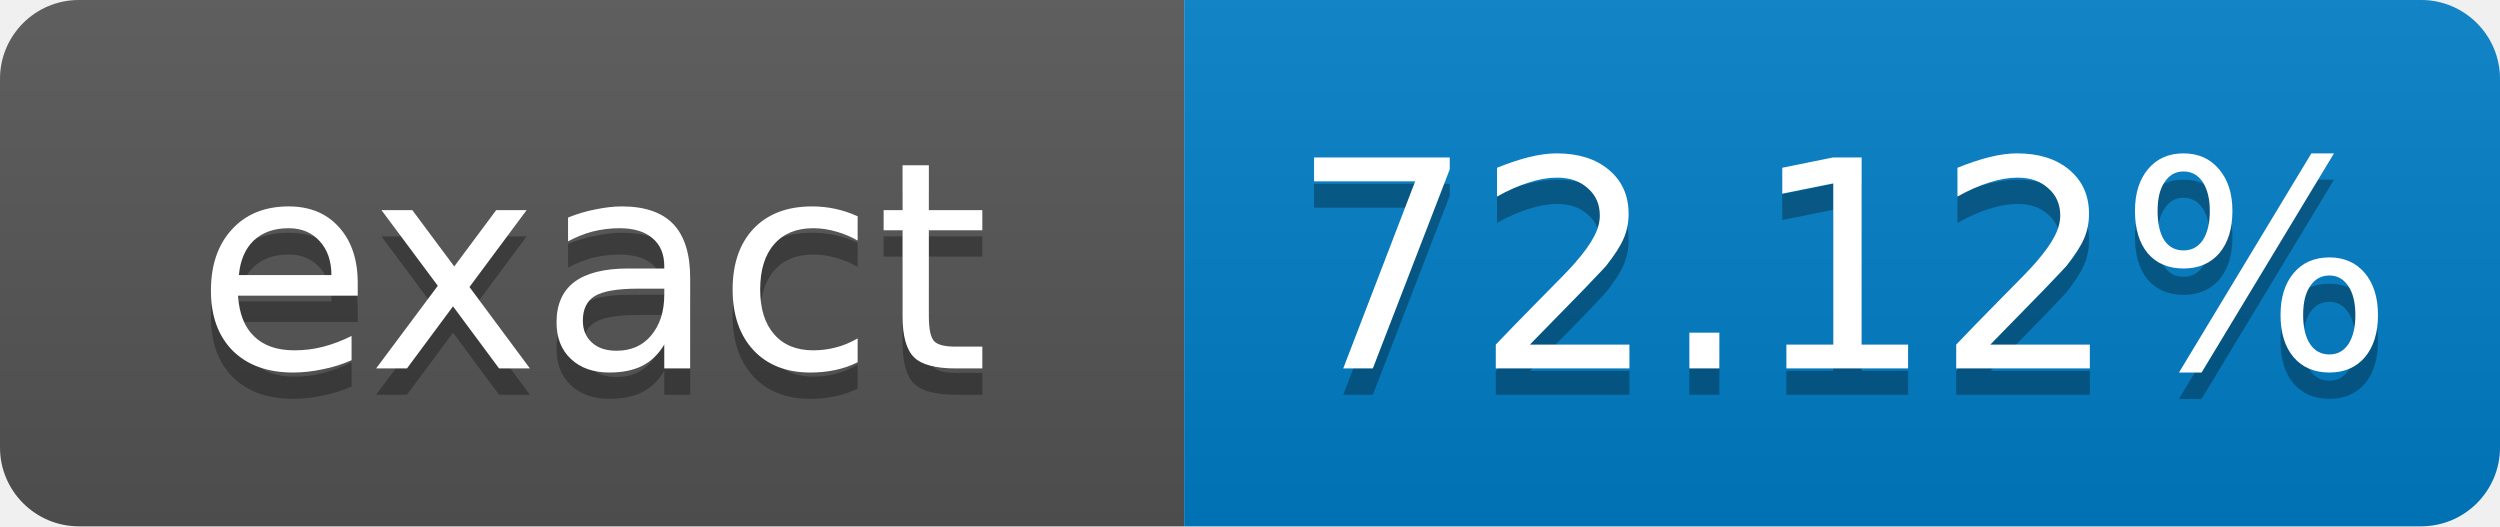
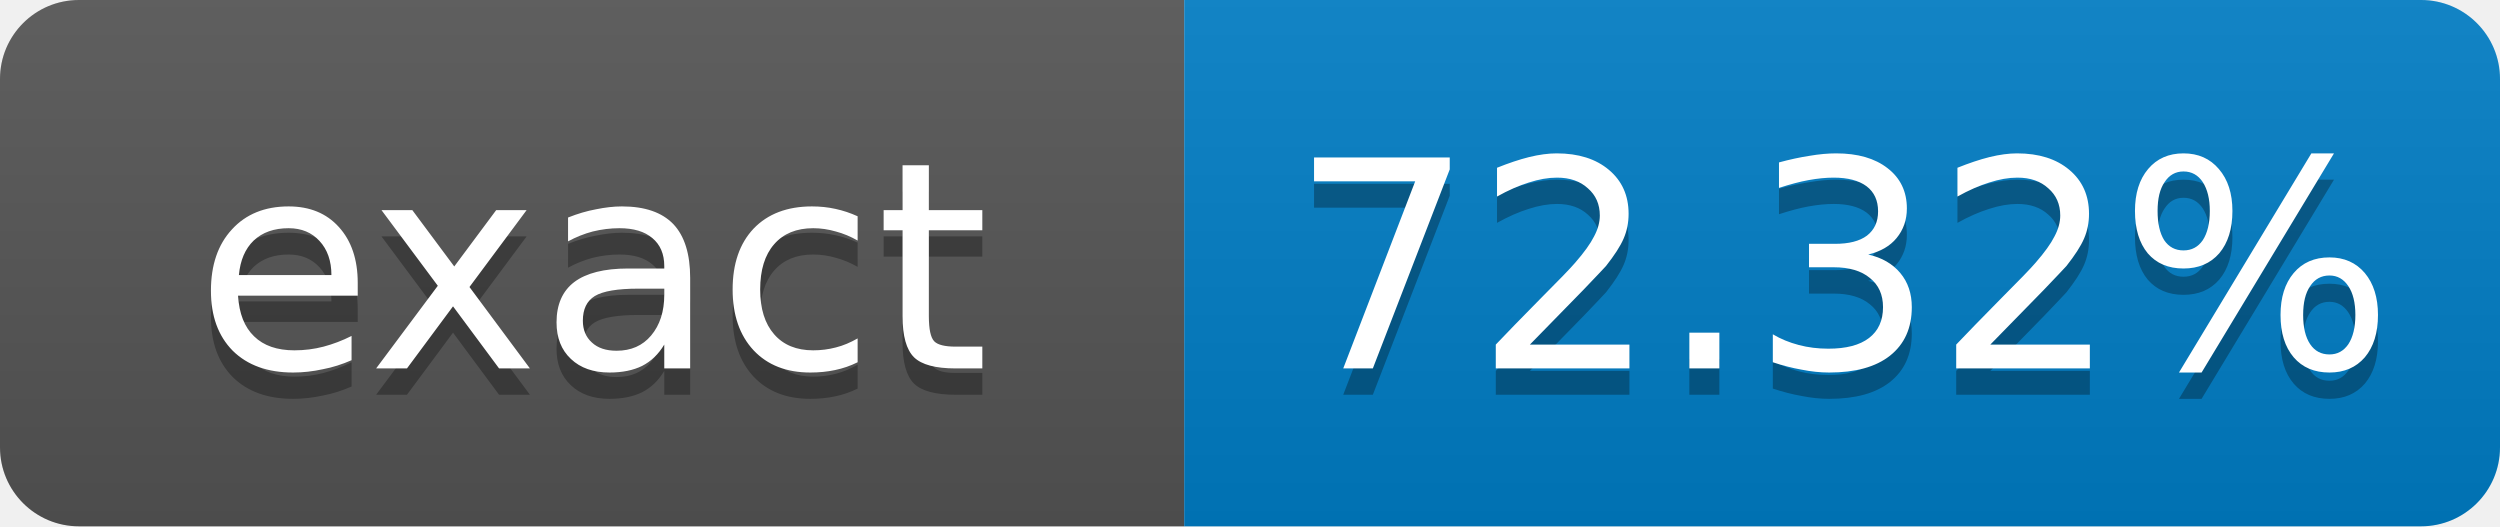
- <svg xmlns="http://www.w3.org/2000/svg" width="95" height="20" role="img" aria-label="exact: 72.12%">
+ <svg xmlns="http://www.w3.org/2000/svg" width="95" height="20" role="img" aria-label="exact: 72.32%">
  <linearGradient id="s" x2="0" y2="100%">
    <stop offset="0" stop-color="#bbb" stop-opacity=".1" />
    <stop offset="1" stop-opacity=".1" />
  </linearGradient>
  <clipPath id="r">
    <rect width="95" height="20" rx="3" fill="#fff" />
  </clipPath>
  <g clip-path="url(#r)">
    <rect width="45" height="20" fill="#555" />
    <rect x="45" width="50" height="20" fill="#007ec6" />
    <rect width="95" height="20" fill="url(#s)" />
  </g>
  <g fill="#fff" text-anchor="middle" font-family="Verdana,Geneva,DejaVu Sans,sans-serif" font-size="11">
    <text x="22.5" y="15" fill="#010101" fill-opacity=".3">exact</text>
    <text x="22.5" y="14">exact</text>
-     <text x="70" y="15" fill="#010101" fill-opacity=".3">72.12%</text>
-     <text x="70" y="14">72.12%</text>
+     <text x="70" y="15" fill="#010101" fill-opacity=".3">72.32%</text>
+     <text x="70" y="14">72.32%</text>
  </g>
</svg>
